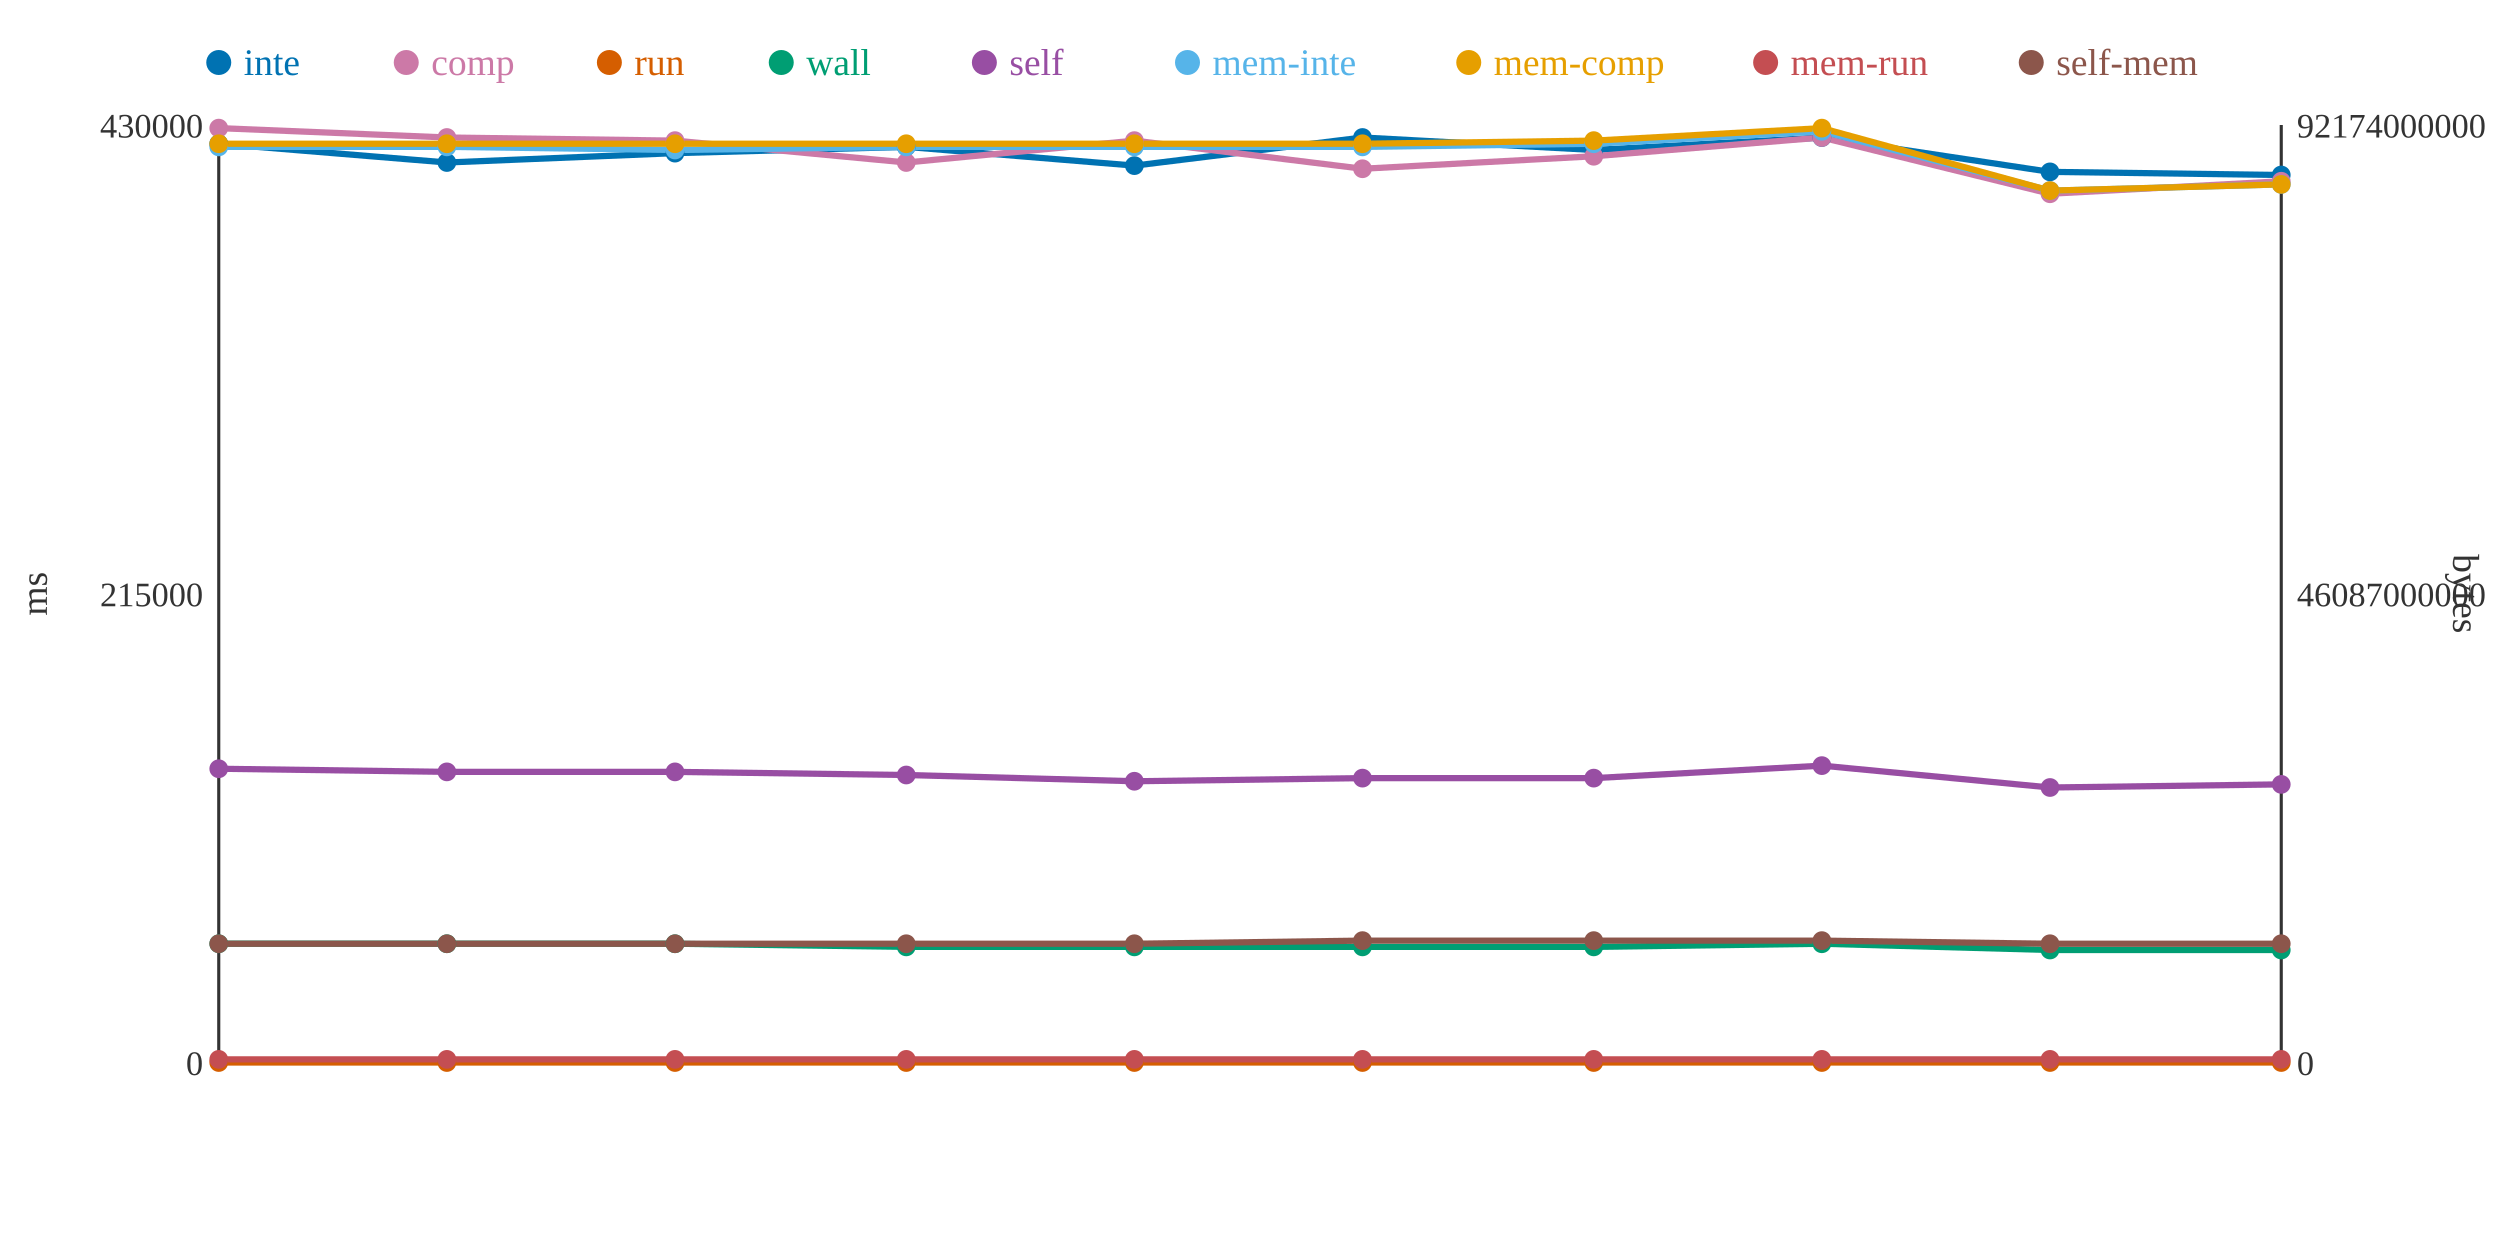
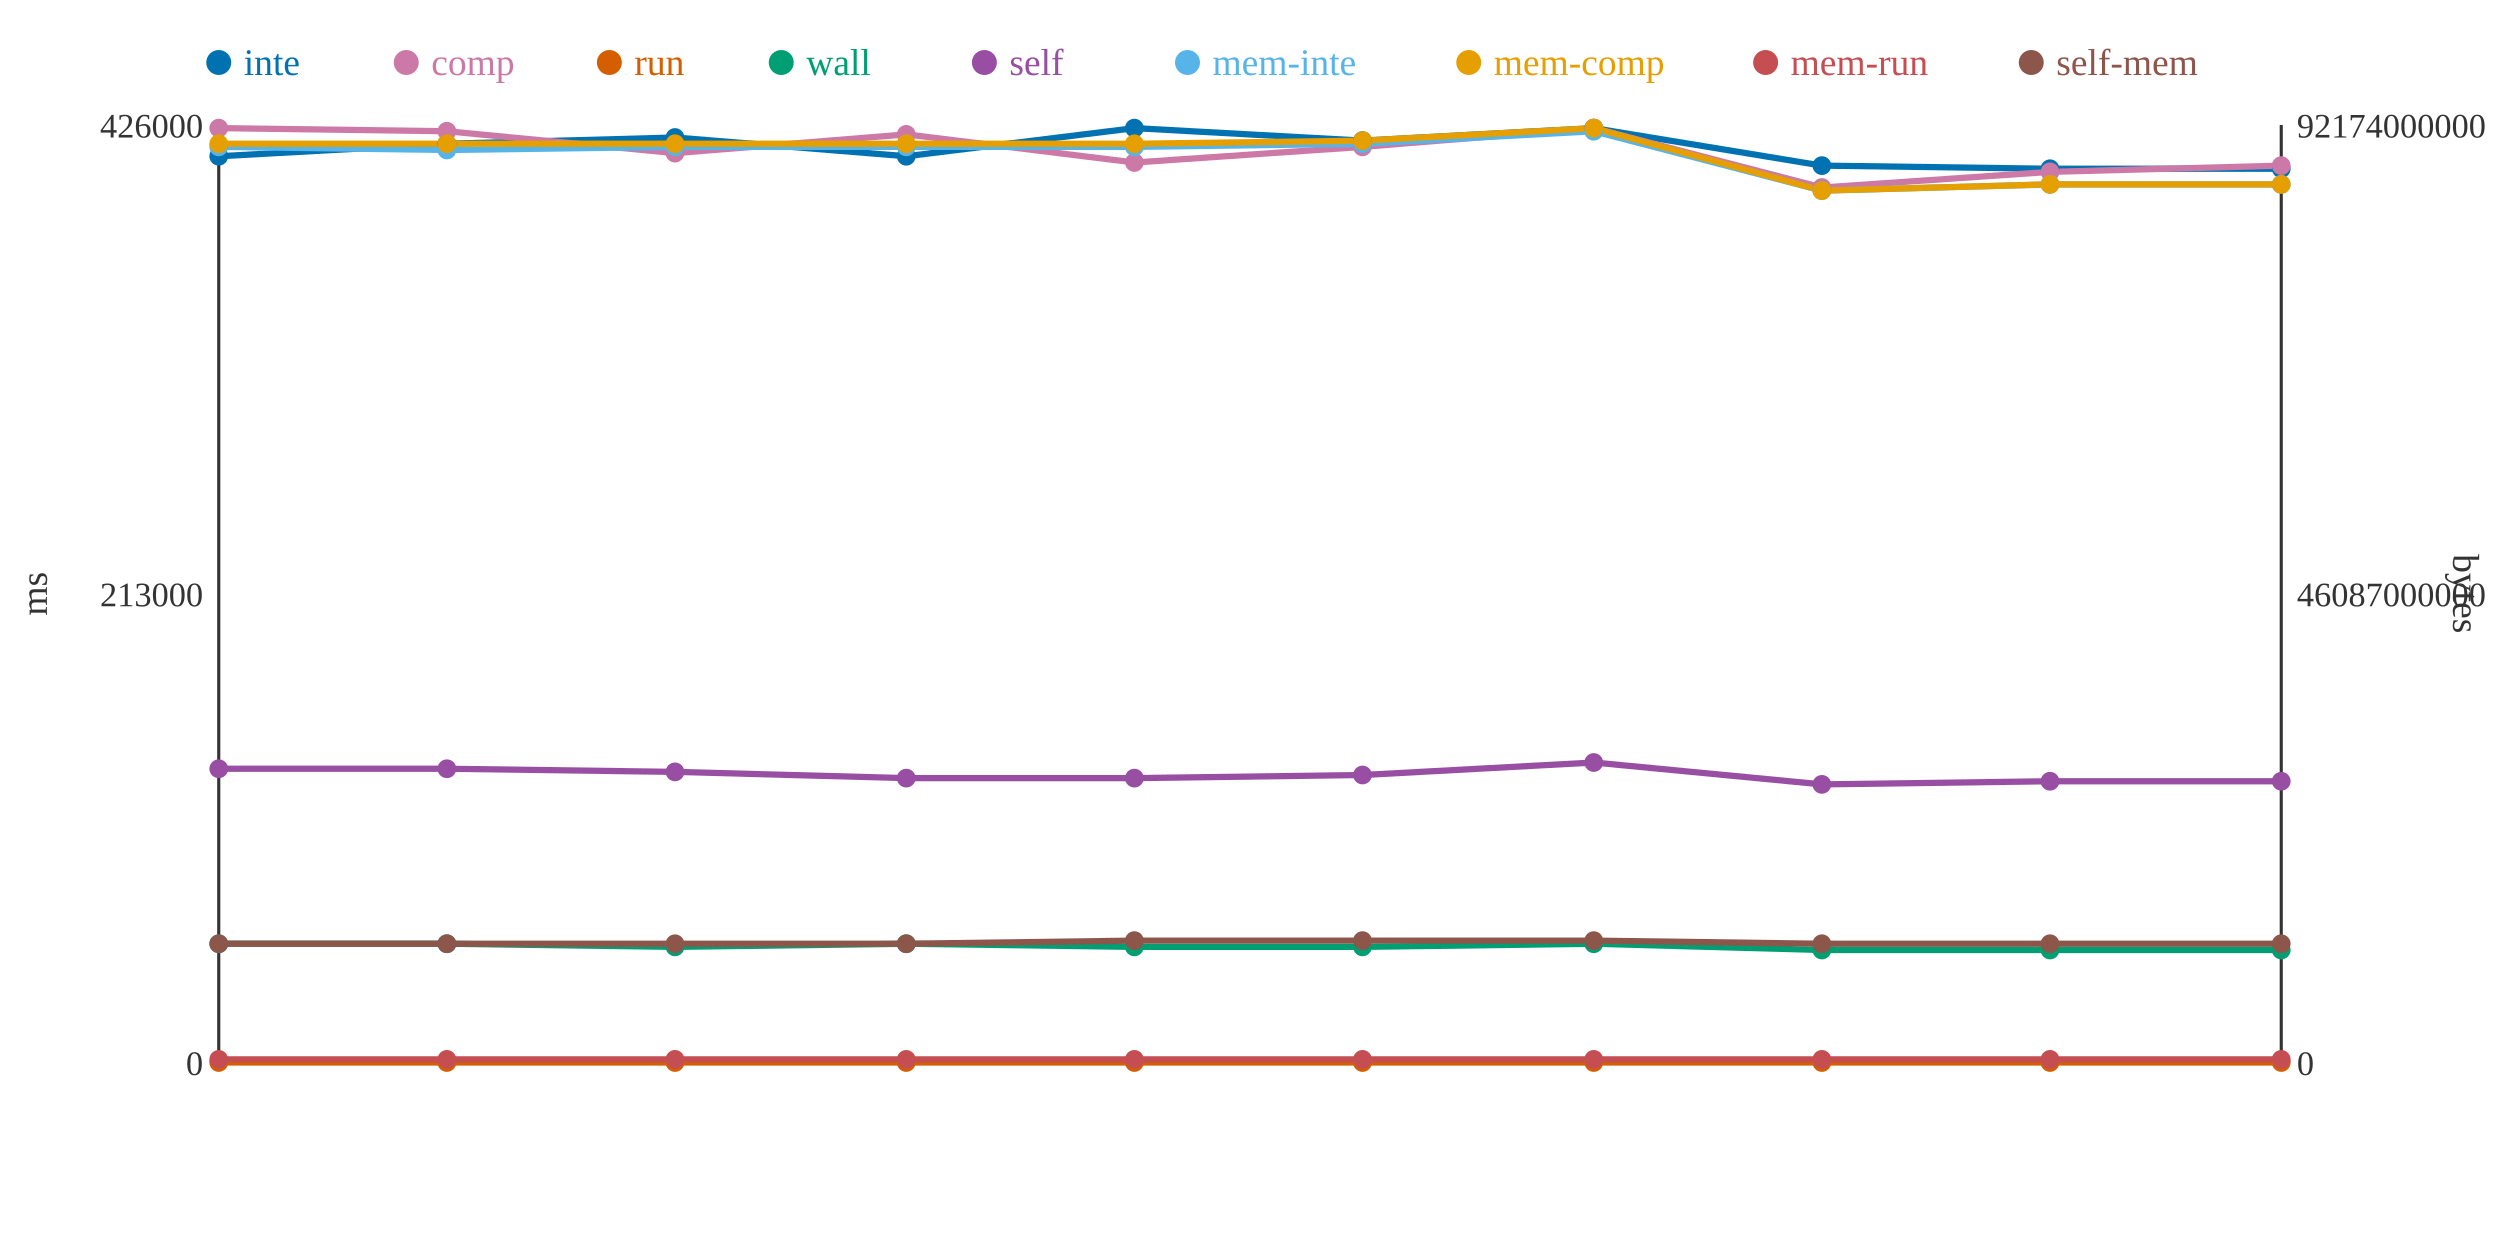
<svg xmlns="http://www.w3.org/2000/svg" width="800" height="400">
  <rect width="800" height="400" fill="white" />
  <line x1="70" y1="40" x2="70" y2="340" stroke="#333" stroke-width="1" />
  <line x1="70" y1="340" x2="730" y2="340" stroke="#333" stroke-width="1" />
  <line x1="730" y1="40" x2="730" y2="340" stroke="#333" stroke-width="1" />
  <text x="65" y="344" text-anchor="end" font-size="11" fill="#333">0</text>
-   <text x="65" y="194" text-anchor="end" font-size="11" fill="#333">215000</text>
-   <text x="65" y="44" text-anchor="end" font-size="11" fill="#333">430000</text>
+   <text x="65" y="194" text-anchor="end" font-size="11" fill="#333">213000</text>
+   <text x="65" y="44" text-anchor="end" font-size="11" fill="#333">426000</text>
  <text x="15" y="190" text-anchor="middle" font-size="12" fill="#333" transform="rotate(-90 15 190)">ms</text>
  <text x="735" y="344" text-anchor="start" font-size="11" fill="#333">0</text>
  <text x="735" y="194" text-anchor="start" font-size="11" fill="#333">46087000000</text>
  <text x="735" y="44" text-anchor="start" font-size="11" fill="#333">92174000000</text>
  <text x="785" y="190" text-anchor="middle" font-size="12" fill="#333" transform="rotate(90 785 190)">bytes</text>
-   <polyline points="70,46 143,52 216,49 290,47 363,53 436,44 510,48 583,44 656,55 730,56" fill="none" stroke="#0072B2" stroke-width="2" />
-   <polyline points="70,41 143,44 216,45 290,52 363,45 436,54 510,50 583,44 656,62 730,58" fill="none" stroke="#CC79A7" stroke-width="2" />
+   <polyline points="70,50 143,46 216,44 290,50 363,41 436,45 510,41 583,53 656,54 730,54" fill="none" stroke="#0072B2" stroke-width="2" />
+   <polyline points="70,41 143,42 216,49 290,43 363,52 436,47 510,41 583,60 656,55 730,53" fill="none" stroke="#CC79A7" stroke-width="2" />
  <polyline points="70,340 143,340 216,340 290,340 363,340 436,340 510,340 583,340 656,340 730,340" fill="none" stroke="#D55E00" stroke-width="2" />
-   <polyline points="70,302 143,302 216,302 290,303 363,303 436,303 510,303 583,302 656,304 730,304" fill="none" stroke="#009E73" stroke-width="2" />
-   <polyline points="70,246 143,247 216,247 290,248 363,250 436,249 510,249 583,245 656,252 730,251" fill="none" stroke="#984EA3" stroke-width="2" />
-   <polyline points="70,47 143,47 216,48 290,47 363,47 436,47 510,46 583,42 656,61 730,59" fill="none" stroke="#56B4E9" stroke-width="2" />
-   <polyline points="70,46 143,46 216,46 290,46 363,46 436,46 510,45 583,41 656,61 730,59" fill="none" stroke="#E69F00" stroke-width="2" />
+   <polyline points="70,302 143,302 216,303 290,302 363,303 436,303 510,302 583,304 656,304 730,304" fill="none" stroke="#009E73" stroke-width="2" />
+   <polyline points="70,246 143,246 216,247 290,249 363,249 436,248 510,244 583,251 656,250 730,250" fill="none" stroke="#984EA3" stroke-width="2" />
+   <polyline points="70,47 143,48 216,47 290,47 363,47 436,46 510,42 583,61 656,59 730,59" fill="none" stroke="#56B4E9" stroke-width="2" />
+   <polyline points="70,46 143,46 216,46 290,46 363,46 436,45 510,41 583,61 656,59 730,59" fill="none" stroke="#E69F00" stroke-width="2" />
  <polyline points="70,339 143,339 216,339 290,339 363,339 436,339 510,339 583,339 656,339 730,339" fill="none" stroke="#C44E52" stroke-width="2" />
-   <polyline points="70,302 143,302 216,302 290,302 363,302 436,301 510,301 583,301 656,302 730,302" fill="none" stroke="#8C564B" stroke-width="2" />
-   <circle cx="70" cy="46" r="3" fill="#0072B2" />
+   <polyline points="70,302 143,302 216,302 290,302 363,301 436,301 510,301 583,302 656,302 730,302" fill="none" stroke="#8C564B" stroke-width="2" />
+   <circle cx="70" cy="50" r="3" fill="#0072B2" />
  <circle cx="70" cy="41" r="3" fill="#CC79A7" />
  <circle cx="70" cy="340" r="3" fill="#D55E00" />
  <circle cx="70" cy="302" r="3" fill="#009E73" />
  <circle cx="70" cy="246" r="3" fill="#984EA3" />
  <circle cx="70" cy="47" r="3" fill="#56B4E9" />
  <circle cx="70" cy="46" r="3" fill="#E69F00" />
  <circle cx="70" cy="339" r="3" fill="#C44E52" />
  <circle cx="70" cy="302" r="3" fill="#8C564B" />
-   <circle cx="143" cy="52" r="3" fill="#0072B2" />
-   <circle cx="143" cy="44" r="3" fill="#CC79A7" />
+   <circle cx="143" cy="46" r="3" fill="#0072B2" />
+   <circle cx="143" cy="42" r="3" fill="#CC79A7" />
  <circle cx="143" cy="340" r="3" fill="#D55E00" />
  <circle cx="143" cy="302" r="3" fill="#009E73" />
-   <circle cx="143" cy="247" r="3" fill="#984EA3" />
-   <circle cx="143" cy="47" r="3" fill="#56B4E9" />
+   <circle cx="143" cy="246" r="3" fill="#984EA3" />
+   <circle cx="143" cy="48" r="3" fill="#56B4E9" />
  <circle cx="143" cy="46" r="3" fill="#E69F00" />
  <circle cx="143" cy="339" r="3" fill="#C44E52" />
  <circle cx="143" cy="302" r="3" fill="#8C564B" />
-   <circle cx="216" cy="49" r="3" fill="#0072B2" />
-   <circle cx="216" cy="45" r="3" fill="#CC79A7" />
+   <circle cx="216" cy="44" r="3" fill="#0072B2" />
+   <circle cx="216" cy="49" r="3" fill="#CC79A7" />
  <circle cx="216" cy="340" r="3" fill="#D55E00" />
-   <circle cx="216" cy="302" r="3" fill="#009E73" />
+   <circle cx="216" cy="303" r="3" fill="#009E73" />
  <circle cx="216" cy="247" r="3" fill="#984EA3" />
-   <circle cx="216" cy="48" r="3" fill="#56B4E9" />
+   <circle cx="216" cy="47" r="3" fill="#56B4E9" />
  <circle cx="216" cy="46" r="3" fill="#E69F00" />
  <circle cx="216" cy="339" r="3" fill="#C44E52" />
  <circle cx="216" cy="302" r="3" fill="#8C564B" />
-   <circle cx="290" cy="47" r="3" fill="#0072B2" />
-   <circle cx="290" cy="52" r="3" fill="#CC79A7" />
+   <circle cx="290" cy="50" r="3" fill="#0072B2" />
+   <circle cx="290" cy="43" r="3" fill="#CC79A7" />
  <circle cx="290" cy="340" r="3" fill="#D55E00" />
-   <circle cx="290" cy="303" r="3" fill="#009E73" />
-   <circle cx="290" cy="248" r="3" fill="#984EA3" />
+   <circle cx="290" cy="302" r="3" fill="#009E73" />
+   <circle cx="290" cy="249" r="3" fill="#984EA3" />
  <circle cx="290" cy="47" r="3" fill="#56B4E9" />
  <circle cx="290" cy="46" r="3" fill="#E69F00" />
  <circle cx="290" cy="339" r="3" fill="#C44E52" />
  <circle cx="290" cy="302" r="3" fill="#8C564B" />
-   <circle cx="363" cy="53" r="3" fill="#0072B2" />
-   <circle cx="363" cy="45" r="3" fill="#CC79A7" />
+   <circle cx="363" cy="41" r="3" fill="#0072B2" />
+   <circle cx="363" cy="52" r="3" fill="#CC79A7" />
  <circle cx="363" cy="340" r="3" fill="#D55E00" />
  <circle cx="363" cy="303" r="3" fill="#009E73" />
-   <circle cx="363" cy="250" r="3" fill="#984EA3" />
+   <circle cx="363" cy="249" r="3" fill="#984EA3" />
  <circle cx="363" cy="47" r="3" fill="#56B4E9" />
  <circle cx="363" cy="46" r="3" fill="#E69F00" />
  <circle cx="363" cy="339" r="3" fill="#C44E52" />
-   <circle cx="363" cy="302" r="3" fill="#8C564B" />
-   <circle cx="436" cy="44" r="3" fill="#0072B2" />
-   <circle cx="436" cy="54" r="3" fill="#CC79A7" />
+   <circle cx="363" cy="301" r="3" fill="#8C564B" />
+   <circle cx="436" cy="45" r="3" fill="#0072B2" />
+   <circle cx="436" cy="47" r="3" fill="#CC79A7" />
  <circle cx="436" cy="340" r="3" fill="#D55E00" />
  <circle cx="436" cy="303" r="3" fill="#009E73" />
-   <circle cx="436" cy="249" r="3" fill="#984EA3" />
-   <circle cx="436" cy="47" r="3" fill="#56B4E9" />
-   <circle cx="436" cy="46" r="3" fill="#E69F00" />
+   <circle cx="436" cy="248" r="3" fill="#984EA3" />
+   <circle cx="436" cy="46" r="3" fill="#56B4E9" />
+   <circle cx="436" cy="45" r="3" fill="#E69F00" />
  <circle cx="436" cy="339" r="3" fill="#C44E52" />
  <circle cx="436" cy="301" r="3" fill="#8C564B" />
-   <circle cx="510" cy="48" r="3" fill="#0072B2" />
-   <circle cx="510" cy="50" r="3" fill="#CC79A7" />
+   <circle cx="510" cy="41" r="3" fill="#0072B2" />
+   <circle cx="510" cy="41" r="3" fill="#CC79A7" />
  <circle cx="510" cy="340" r="3" fill="#D55E00" />
-   <circle cx="510" cy="303" r="3" fill="#009E73" />
-   <circle cx="510" cy="249" r="3" fill="#984EA3" />
-   <circle cx="510" cy="46" r="3" fill="#56B4E9" />
-   <circle cx="510" cy="45" r="3" fill="#E69F00" />
+   <circle cx="510" cy="302" r="3" fill="#009E73" />
+   <circle cx="510" cy="244" r="3" fill="#984EA3" />
+   <circle cx="510" cy="42" r="3" fill="#56B4E9" />
+   <circle cx="510" cy="41" r="3" fill="#E69F00" />
  <circle cx="510" cy="339" r="3" fill="#C44E52" />
  <circle cx="510" cy="301" r="3" fill="#8C564B" />
-   <circle cx="583" cy="44" r="3" fill="#0072B2" />
-   <circle cx="583" cy="44" r="3" fill="#CC79A7" />
+   <circle cx="583" cy="53" r="3" fill="#0072B2" />
+   <circle cx="583" cy="60" r="3" fill="#CC79A7" />
  <circle cx="583" cy="340" r="3" fill="#D55E00" />
-   <circle cx="583" cy="302" r="3" fill="#009E73" />
-   <circle cx="583" cy="245" r="3" fill="#984EA3" />
-   <circle cx="583" cy="42" r="3" fill="#56B4E9" />
-   <circle cx="583" cy="41" r="3" fill="#E69F00" />
+   <circle cx="583" cy="304" r="3" fill="#009E73" />
+   <circle cx="583" cy="251" r="3" fill="#984EA3" />
+   <circle cx="583" cy="61" r="3" fill="#56B4E9" />
+   <circle cx="583" cy="61" r="3" fill="#E69F00" />
  <circle cx="583" cy="339" r="3" fill="#C44E52" />
-   <circle cx="583" cy="301" r="3" fill="#8C564B" />
-   <circle cx="656" cy="55" r="3" fill="#0072B2" />
-   <circle cx="656" cy="62" r="3" fill="#CC79A7" />
+   <circle cx="583" cy="302" r="3" fill="#8C564B" />
+   <circle cx="656" cy="54" r="3" fill="#0072B2" />
+   <circle cx="656" cy="55" r="3" fill="#CC79A7" />
  <circle cx="656" cy="340" r="3" fill="#D55E00" />
  <circle cx="656" cy="304" r="3" fill="#009E73" />
-   <circle cx="656" cy="252" r="3" fill="#984EA3" />
-   <circle cx="656" cy="61" r="3" fill="#56B4E9" />
-   <circle cx="656" cy="61" r="3" fill="#E69F00" />
+   <circle cx="656" cy="250" r="3" fill="#984EA3" />
+   <circle cx="656" cy="59" r="3" fill="#56B4E9" />
+   <circle cx="656" cy="59" r="3" fill="#E69F00" />
  <circle cx="656" cy="339" r="3" fill="#C44E52" />
  <circle cx="656" cy="302" r="3" fill="#8C564B" />
-   <circle cx="730" cy="56" r="3" fill="#0072B2" />
-   <circle cx="730" cy="58" r="3" fill="#CC79A7" />
+   <circle cx="730" cy="54" r="3" fill="#0072B2" />
+   <circle cx="730" cy="53" r="3" fill="#CC79A7" />
  <circle cx="730" cy="340" r="3" fill="#D55E00" />
  <circle cx="730" cy="304" r="3" fill="#009E73" />
-   <circle cx="730" cy="251" r="3" fill="#984EA3" />
+   <circle cx="730" cy="250" r="3" fill="#984EA3" />
  <circle cx="730" cy="59" r="3" fill="#56B4E9" />
  <circle cx="730" cy="59" r="3" fill="#E69F00" />
  <circle cx="730" cy="339" r="3" fill="#C44E52" />
  <circle cx="730" cy="302" r="3" fill="#8C564B" />
  <circle cx="70" cy="20" r="4" fill="#0072B2" />
  <text x="78" y="24" text-anchor="start" font-size="12" fill="#0072B2">inte</text>
  <circle cx="130" cy="20" r="4" fill="#CC79A7" />
  <text x="138" y="24" text-anchor="start" font-size="12" fill="#CC79A7">comp</text>
  <circle cx="195" cy="20" r="4" fill="#D55E00" />
  <text x="203" y="24" text-anchor="start" font-size="12" fill="#D55E00">run</text>
  <circle cx="250" cy="20" r="4" fill="#009E73" />
  <text x="258" y="24" text-anchor="start" font-size="12" fill="#009E73">wall</text>
  <circle cx="315" cy="20" r="4" fill="#984EA3" />
  <text x="323" y="24" text-anchor="start" font-size="12" fill="#984EA3">self</text>
  <circle cx="380" cy="20" r="4" fill="#56B4E9" />
  <text x="388" y="24" text-anchor="start" font-size="12" fill="#56B4E9">mem-inte</text>
  <circle cx="470" cy="20" r="4" fill="#E69F00" />
  <text x="478" y="24" text-anchor="start" font-size="12" fill="#E69F00">mem-comp</text>
  <circle cx="565" cy="20" r="4" fill="#C44E52" />
  <text x="573" y="24" text-anchor="start" font-size="12" fill="#C44E52">mem-run</text>
  <circle cx="650" cy="20" r="4" fill="#8C564B" />
  <text x="658" y="24" text-anchor="start" font-size="12" fill="#8C564B">self-mem</text>
</svg>
